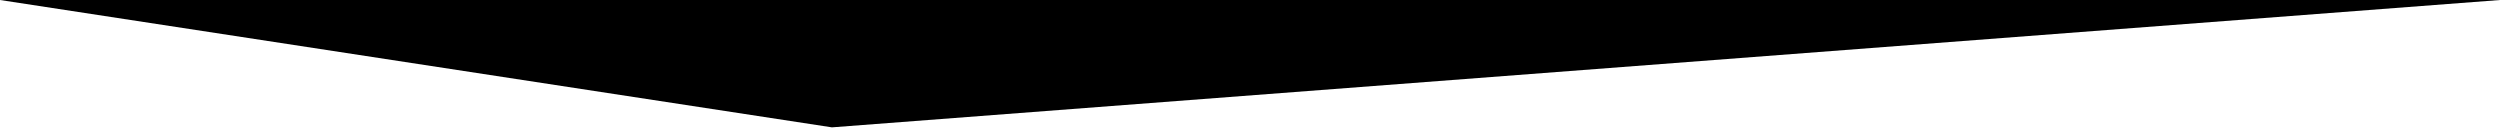
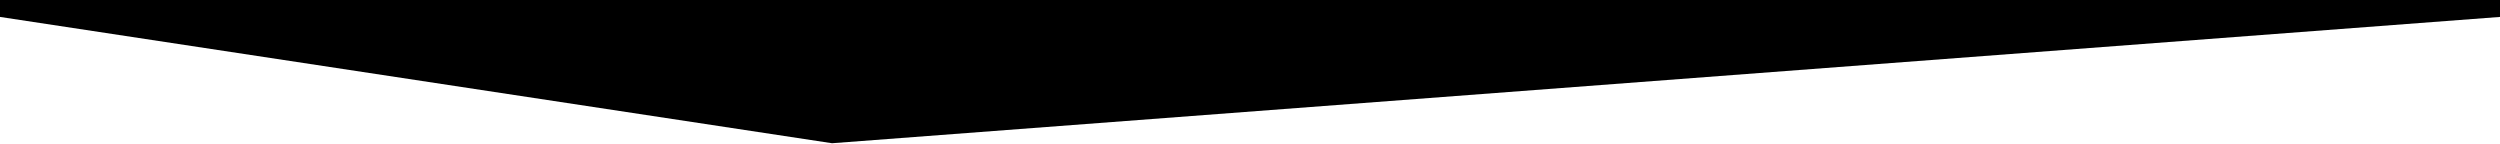
- <svg xmlns="http://www.w3.org/2000/svg" fill="currentColor" preserveAspectRatio="none" viewBox="0 0 1920 97.8">
-   <path d="M638.9 97.8 0 0h1920z" />
+ <svg xmlns="http://www.w3.org/2000/svg" viewBox="0 0 1920 110" fill="currentColor" preserveAspectRatio="none">
+   <path d="M639 110 0 13V0h1920v13z" />
</svg>
